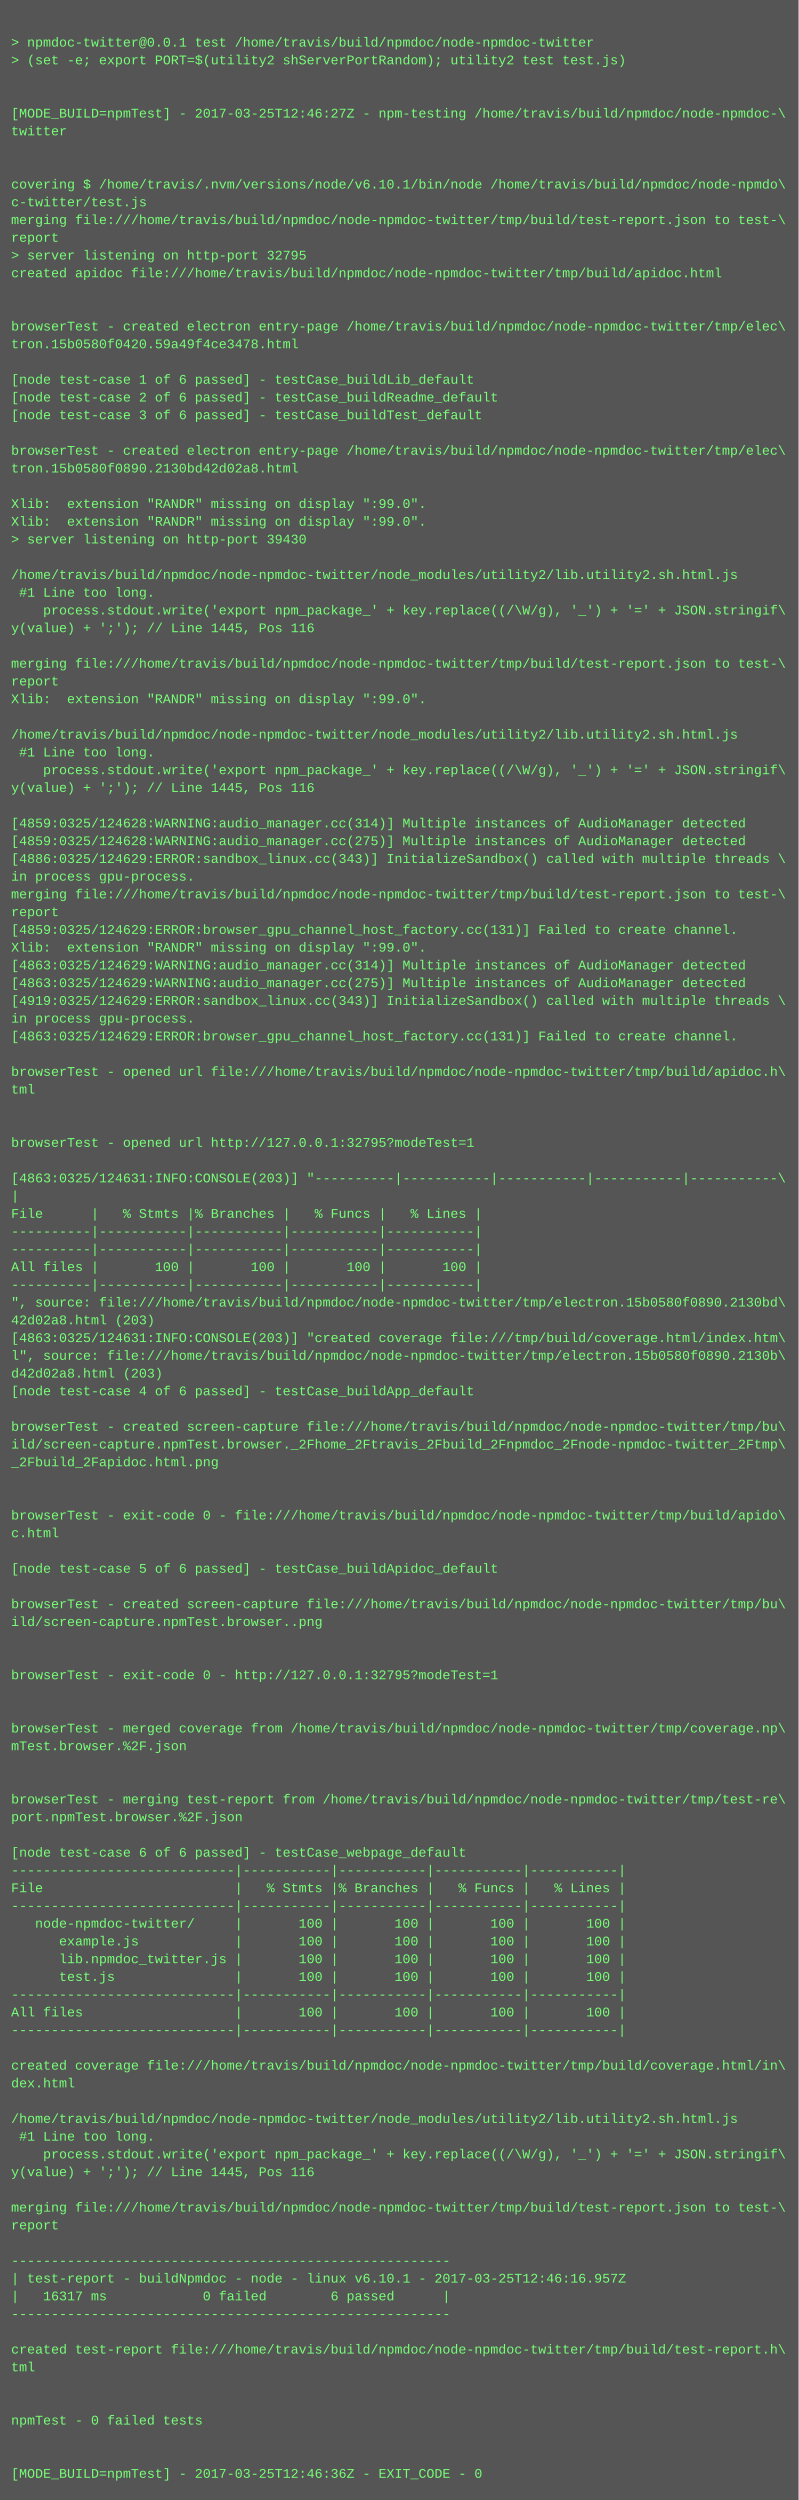
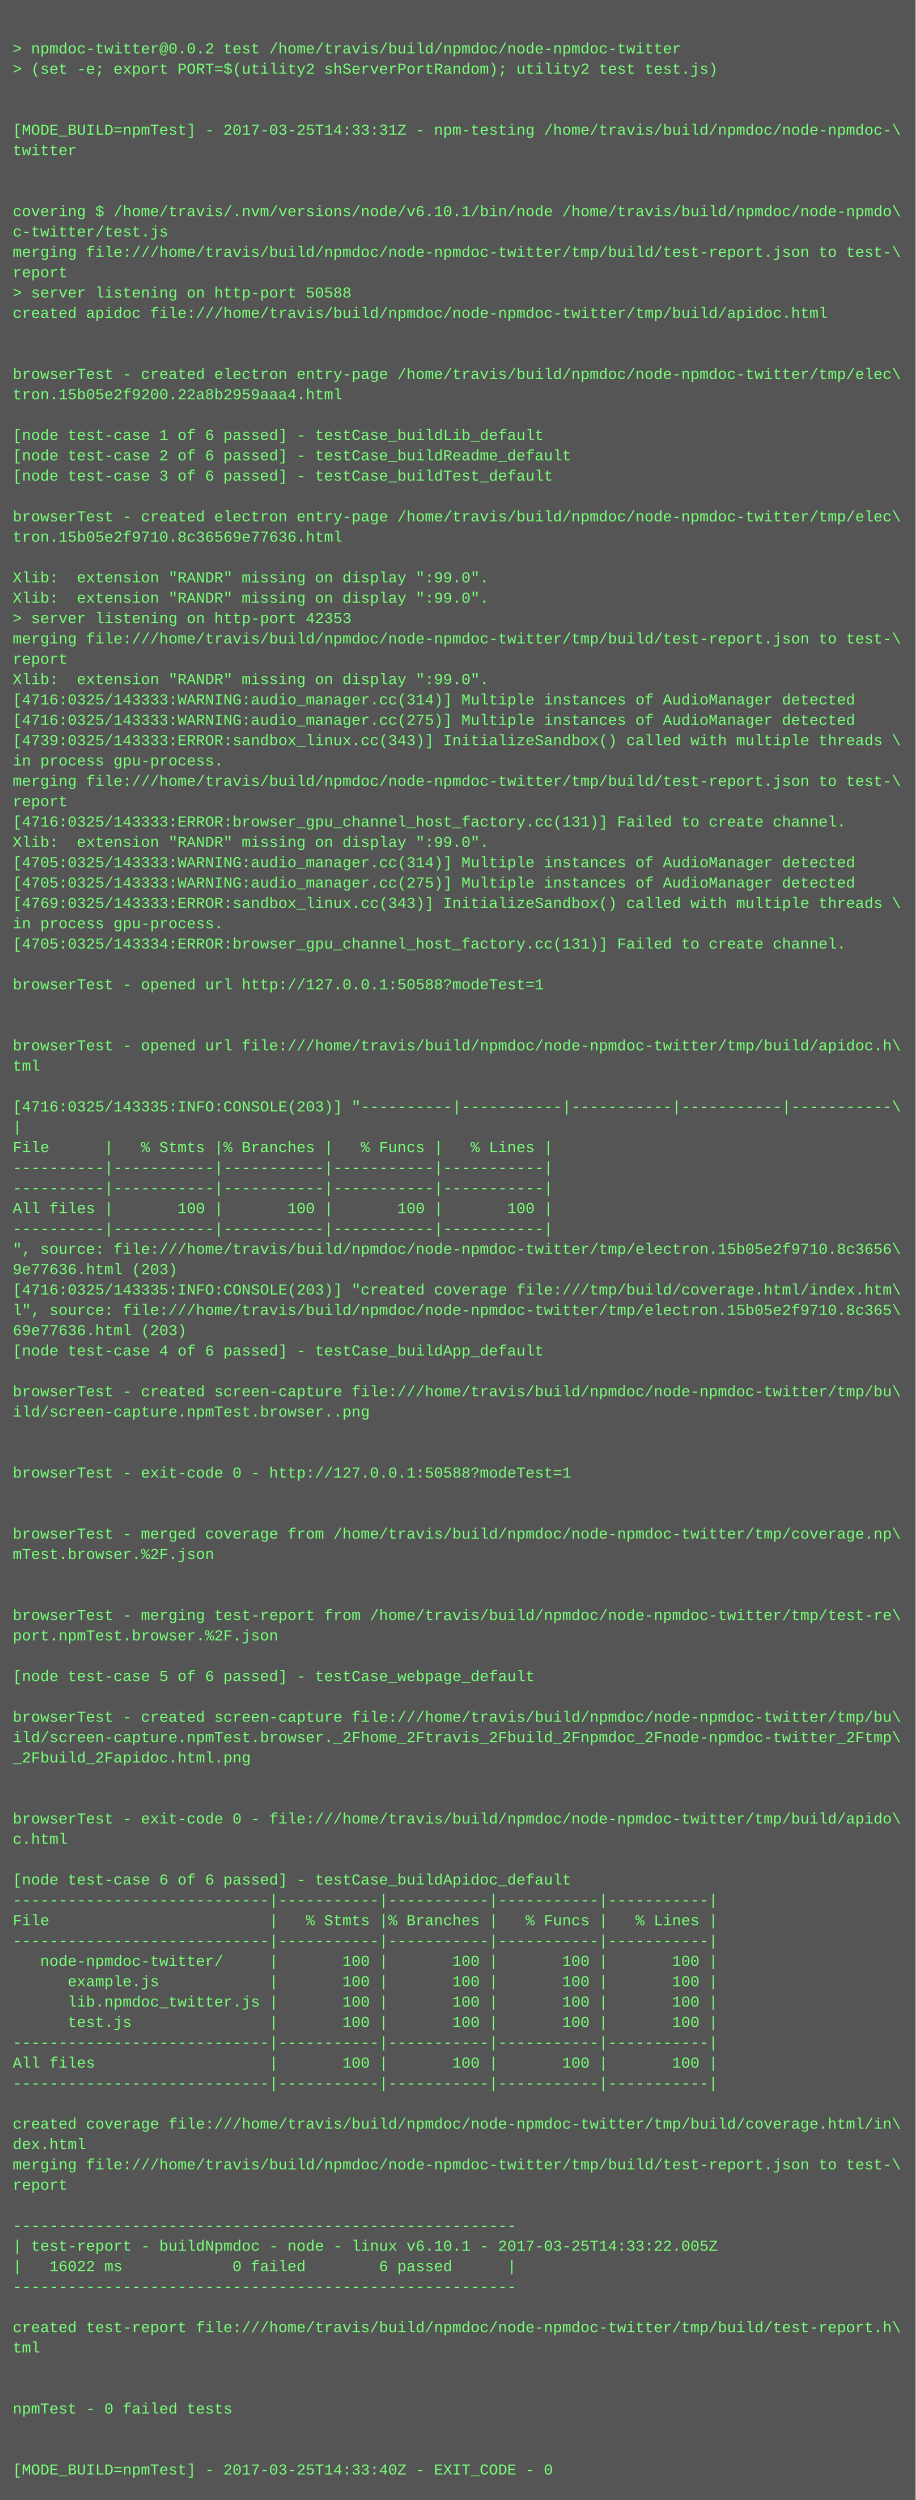
- <svg xmlns="http://www.w3.org/2000/svg" height="2254" width="720">
-   <rect height="2254" fill="#555" width="720" />
+ <svg xmlns="http://www.w3.org/2000/svg" height="1966" width="720">
+   <rect height="1966" fill="#555" width="720" />
  <text fill="#7f7" font-family="Courier New" font-size="12" xml:space="preserve">
    <tspan x="10" y="26" />
-     <tspan x="10" y="42">&gt; npmdoc-twitter@0.0.1 test /home/travis/build/npmdoc/node-npmdoc-twitter</tspan>
+     <tspan x="10" y="42">&gt; npmdoc-twitter@0.0.2 test /home/travis/build/npmdoc/node-npmdoc-twitter</tspan>
    <tspan x="10" y="58">&gt; (set -e; export PORT=$(utility2 shServerPortRandom); utility2 test test.js)</tspan>
    <tspan x="10" y="74" />
    <tspan x="10" y="90" />
-     <tspan x="10" y="106">[MODE_BUILD=npmTest] - 2017-03-25T12:46:27Z - npm-testing /home/travis/build/npmdoc/node-npmdoc-\</tspan>
+     <tspan x="10" y="106">[MODE_BUILD=npmTest] - 2017-03-25T14:33:31Z - npm-testing /home/travis/build/npmdoc/node-npmdoc-\</tspan>
    <tspan x="10" y="122">twitter</tspan>
    <tspan x="10" y="138" />
    <tspan x="10" y="154" />
    <tspan x="10" y="170">covering $ /home/travis/.nvm/versions/node/v6.10.1/bin/node /home/travis/build/npmdoc/node-npmdo\</tspan>
    <tspan x="10" y="186">c-twitter/test.js</tspan>
    <tspan x="10" y="202">merging file:///home/travis/build/npmdoc/node-npmdoc-twitter/tmp/build/test-report.json to test-\</tspan>
    <tspan x="10" y="218">report</tspan>
-     <tspan x="10" y="234">&gt; server listening on http-port 32795</tspan>
+     <tspan x="10" y="234">&gt; server listening on http-port 50588</tspan>
    <tspan x="10" y="250">created apidoc file:///home/travis/build/npmdoc/node-npmdoc-twitter/tmp/build/apidoc.html</tspan>
    <tspan x="10" y="266" />
    <tspan x="10" y="282" />
    <tspan x="10" y="298">browserTest - created electron entry-page /home/travis/build/npmdoc/node-npmdoc-twitter/tmp/elec\</tspan>
-     <tspan x="10" y="314">tron.15b0580f0420.59a49f4ce3478.html</tspan>
+     <tspan x="10" y="314">tron.15b05e2f9200.22a8b2959aaa4.html</tspan>
    <tspan x="10" y="330" />
    <tspan x="10" y="346">[node test-case 1 of 6 passed] - testCase_buildLib_default</tspan>
    <tspan x="10" y="362">[node test-case 2 of 6 passed] - testCase_buildReadme_default</tspan>
    <tspan x="10" y="378">[node test-case 3 of 6 passed] - testCase_buildTest_default</tspan>
    <tspan x="10" y="394" />
    <tspan x="10" y="410">browserTest - created electron entry-page /home/travis/build/npmdoc/node-npmdoc-twitter/tmp/elec\</tspan>
-     <tspan x="10" y="426">tron.15b0580f0890.2130bd42d02a8.html</tspan>
+     <tspan x="10" y="426">tron.15b05e2f9710.8c36569e77636.html</tspan>
    <tspan x="10" y="442" />
    <tspan x="10" y="458">Xlib:  extension "RANDR" missing on display ":99.0".</tspan>
    <tspan x="10" y="474">Xlib:  extension "RANDR" missing on display ":99.0".</tspan>
-     <tspan x="10" y="490">&gt; server listening on http-port 39430</tspan>
-     <tspan x="10" y="506" />
-     <tspan x="10" y="522">/home/travis/build/npmdoc/node-npmdoc-twitter/node_modules/utility2/lib.utility2.sh.html.js</tspan>
-     <tspan x="10" y="538"> #1 Line too long.</tspan>
-     <tspan x="10" y="554">    process.stdout.write('export npm_package_' + key.replace((/\W/g), '_') + '=' + JSON.stringif\</tspan>
-     <tspan x="10" y="570">y(value) + ';'); // Line 1445, Pos 116</tspan>
-     <tspan x="10" y="586" />
-     <tspan x="10" y="602">merging file:///home/travis/build/npmdoc/node-npmdoc-twitter/tmp/build/test-report.json to test-\</tspan>
-     <tspan x="10" y="618">report</tspan>
-     <tspan x="10" y="634">Xlib:  extension "RANDR" missing on display ":99.0".</tspan>
-     <tspan x="10" y="650" />
-     <tspan x="10" y="666">/home/travis/build/npmdoc/node-npmdoc-twitter/node_modules/utility2/lib.utility2.sh.html.js</tspan>
-     <tspan x="10" y="682"> #1 Line too long.</tspan>
-     <tspan x="10" y="698">    process.stdout.write('export npm_package_' + key.replace((/\W/g), '_') + '=' + JSON.stringif\</tspan>
-     <tspan x="10" y="714">y(value) + ';'); // Line 1445, Pos 116</tspan>
-     <tspan x="10" y="730" />
-     <tspan x="10" y="746">[4859:0325/124628:WARNING:audio_manager.cc(314)] Multiple instances of AudioManager detected</tspan>
-     <tspan x="10" y="762">[4859:0325/124628:WARNING:audio_manager.cc(275)] Multiple instances of AudioManager detected</tspan>
-     <tspan x="10" y="778">[4886:0325/124629:ERROR:sandbox_linux.cc(343)] InitializeSandbox() called with multiple threads \</tspan>
-     <tspan x="10" y="794">in process gpu-process. </tspan>
-     <tspan x="10" y="810">merging file:///home/travis/build/npmdoc/node-npmdoc-twitter/tmp/build/test-report.json to test-\</tspan>
-     <tspan x="10" y="826">report</tspan>
-     <tspan x="10" y="842">[4859:0325/124629:ERROR:browser_gpu_channel_host_factory.cc(131)] Failed to create channel.</tspan>
-     <tspan x="10" y="858">Xlib:  extension "RANDR" missing on display ":99.0".</tspan>
-     <tspan x="10" y="874">[4863:0325/124629:WARNING:audio_manager.cc(314)] Multiple instances of AudioManager detected</tspan>
-     <tspan x="10" y="890">[4863:0325/124629:WARNING:audio_manager.cc(275)] Multiple instances of AudioManager detected</tspan>
-     <tspan x="10" y="906">[4919:0325/124629:ERROR:sandbox_linux.cc(343)] InitializeSandbox() called with multiple threads \</tspan>
-     <tspan x="10" y="922">in process gpu-process. </tspan>
-     <tspan x="10" y="938">[4863:0325/124629:ERROR:browser_gpu_channel_host_factory.cc(131)] Failed to create channel.</tspan>
-     <tspan x="10" y="954" />
-     <tspan x="10" y="970">browserTest - opened url file:///home/travis/build/npmdoc/node-npmdoc-twitter/tmp/build/apidoc.h\</tspan>
-     <tspan x="10" y="986">tml</tspan>
-     <tspan x="10" y="1002" />
-     <tspan x="10" y="1018" />
-     <tspan x="10" y="1034">browserTest - opened url http://127.0.0.1:32795?modeTest=1</tspan>
-     <tspan x="10" y="1050" />
-     <tspan x="10" y="1066">[4863:0325/124631:INFO:CONSOLE(203)] "----------|-----------|-----------|-----------|-----------\</tspan>
-     <tspan x="10" y="1082">|</tspan>
-     <tspan x="10" y="1098">File      |   % Stmts |% Branches |   % Funcs |   % Lines |</tspan>
-     <tspan x="10" y="1114">----------|-----------|-----------|-----------|-----------|</tspan>
-     <tspan x="10" y="1130">----------|-----------|-----------|-----------|-----------|</tspan>
-     <tspan x="10" y="1146">All files |       100 |       100 |       100 |       100 |</tspan>
-     <tspan x="10" y="1162">----------|-----------|-----------|-----------|-----------|</tspan>
-     <tspan x="10" y="1178">", source: file:///home/travis/build/npmdoc/node-npmdoc-twitter/tmp/electron.15b0580f0890.2130bd\</tspan>
-     <tspan x="10" y="1194">42d02a8.html (203)</tspan>
-     <tspan x="10" y="1210">[4863:0325/124631:INFO:CONSOLE(203)] "created coverage file:///tmp/build/coverage.html/index.htm\</tspan>
-     <tspan x="10" y="1226">l", source: file:///home/travis/build/npmdoc/node-npmdoc-twitter/tmp/electron.15b0580f0890.2130b\</tspan>
-     <tspan x="10" y="1242">d42d02a8.html (203)</tspan>
-     <tspan x="10" y="1258">[node test-case 4 of 6 passed] - testCase_buildApp_default</tspan>
-     <tspan x="10" y="1274" />
-     <tspan x="10" y="1290">browserTest - created screen-capture file:///home/travis/build/npmdoc/node-npmdoc-twitter/tmp/bu\</tspan>
-     <tspan x="10" y="1306">ild/screen-capture.npmTest.browser._2Fhome_2Ftravis_2Fbuild_2Fnpmdoc_2Fnode-npmdoc-twitter_2Ftmp\</tspan>
-     <tspan x="10" y="1322">_2Fbuild_2Fapidoc.html.png</tspan>
+     <tspan x="10" y="490">&gt; server listening on http-port 42353</tspan>
+     <tspan x="10" y="506">merging file:///home/travis/build/npmdoc/node-npmdoc-twitter/tmp/build/test-report.json to test-\</tspan>
+     <tspan x="10" y="522">report</tspan>
+     <tspan x="10" y="538">Xlib:  extension "RANDR" missing on display ":99.0".</tspan>
+     <tspan x="10" y="554">[4716:0325/143333:WARNING:audio_manager.cc(314)] Multiple instances of AudioManager detected</tspan>
+     <tspan x="10" y="570">[4716:0325/143333:WARNING:audio_manager.cc(275)] Multiple instances of AudioManager detected</tspan>
+     <tspan x="10" y="586">[4739:0325/143333:ERROR:sandbox_linux.cc(343)] InitializeSandbox() called with multiple threads \</tspan>
+     <tspan x="10" y="602">in process gpu-process. </tspan>
+     <tspan x="10" y="618">merging file:///home/travis/build/npmdoc/node-npmdoc-twitter/tmp/build/test-report.json to test-\</tspan>
+     <tspan x="10" y="634">report</tspan>
+     <tspan x="10" y="650">[4716:0325/143333:ERROR:browser_gpu_channel_host_factory.cc(131)] Failed to create channel.</tspan>
+     <tspan x="10" y="666">Xlib:  extension "RANDR" missing on display ":99.0".</tspan>
+     <tspan x="10" y="682">[4705:0325/143333:WARNING:audio_manager.cc(314)] Multiple instances of AudioManager detected</tspan>
+     <tspan x="10" y="698">[4705:0325/143333:WARNING:audio_manager.cc(275)] Multiple instances of AudioManager detected</tspan>
+     <tspan x="10" y="714">[4769:0325/143333:ERROR:sandbox_linux.cc(343)] InitializeSandbox() called with multiple threads \</tspan>
+     <tspan x="10" y="730">in process gpu-process. </tspan>
+     <tspan x="10" y="746">[4705:0325/143334:ERROR:browser_gpu_channel_host_factory.cc(131)] Failed to create channel.</tspan>
+     <tspan x="10" y="762" />
+     <tspan x="10" y="778">browserTest - opened url http://127.0.0.1:50588?modeTest=1</tspan>
+     <tspan x="10" y="794" />
+     <tspan x="10" y="810" />
+     <tspan x="10" y="826">browserTest - opened url file:///home/travis/build/npmdoc/node-npmdoc-twitter/tmp/build/apidoc.h\</tspan>
+     <tspan x="10" y="842">tml</tspan>
+     <tspan x="10" y="858" />
+     <tspan x="10" y="874">[4716:0325/143335:INFO:CONSOLE(203)] "----------|-----------|-----------|-----------|-----------\</tspan>
+     <tspan x="10" y="890">|</tspan>
+     <tspan x="10" y="906">File      |   % Stmts |% Branches |   % Funcs |   % Lines |</tspan>
+     <tspan x="10" y="922">----------|-----------|-----------|-----------|-----------|</tspan>
+     <tspan x="10" y="938">----------|-----------|-----------|-----------|-----------|</tspan>
+     <tspan x="10" y="954">All files |       100 |       100 |       100 |       100 |</tspan>
+     <tspan x="10" y="970">----------|-----------|-----------|-----------|-----------|</tspan>
+     <tspan x="10" y="986">", source: file:///home/travis/build/npmdoc/node-npmdoc-twitter/tmp/electron.15b05e2f9710.8c3656\</tspan>
+     <tspan x="10" y="1002">9e77636.html (203)</tspan>
+     <tspan x="10" y="1018">[4716:0325/143335:INFO:CONSOLE(203)] "created coverage file:///tmp/build/coverage.html/index.htm\</tspan>
+     <tspan x="10" y="1034">l", source: file:///home/travis/build/npmdoc/node-npmdoc-twitter/tmp/electron.15b05e2f9710.8c365\</tspan>
+     <tspan x="10" y="1050">69e77636.html (203)</tspan>
+     <tspan x="10" y="1066">[node test-case 4 of 6 passed] - testCase_buildApp_default</tspan>
+     <tspan x="10" y="1082" />
+     <tspan x="10" y="1098">browserTest - created screen-capture file:///home/travis/build/npmdoc/node-npmdoc-twitter/tmp/bu\</tspan>
+     <tspan x="10" y="1114">ild/screen-capture.npmTest.browser..png</tspan>
+     <tspan x="10" y="1130" />
+     <tspan x="10" y="1146" />
+     <tspan x="10" y="1162">browserTest - exit-code 0 - http://127.0.0.1:50588?modeTest=1</tspan>
+     <tspan x="10" y="1178" />
+     <tspan x="10" y="1194" />
+     <tspan x="10" y="1210">browserTest - merged coverage from /home/travis/build/npmdoc/node-npmdoc-twitter/tmp/coverage.np\</tspan>
+     <tspan x="10" y="1226">mTest.browser.%2F.json</tspan>
+     <tspan x="10" y="1242" />
+     <tspan x="10" y="1258" />
+     <tspan x="10" y="1274">browserTest - merging test-report from /home/travis/build/npmdoc/node-npmdoc-twitter/tmp/test-re\</tspan>
+     <tspan x="10" y="1290">port.npmTest.browser.%2F.json</tspan>
+     <tspan x="10" y="1306" />
+     <tspan x="10" y="1322">[node test-case 5 of 6 passed] - testCase_webpage_default</tspan>
    <tspan x="10" y="1338" />
-     <tspan x="10" y="1354" />
-     <tspan x="10" y="1370">browserTest - exit-code 0 - file:///home/travis/build/npmdoc/node-npmdoc-twitter/tmp/build/apido\</tspan>
-     <tspan x="10" y="1386">c.html</tspan>
+     <tspan x="10" y="1354">browserTest - created screen-capture file:///home/travis/build/npmdoc/node-npmdoc-twitter/tmp/bu\</tspan>
+     <tspan x="10" y="1370">ild/screen-capture.npmTest.browser._2Fhome_2Ftravis_2Fbuild_2Fnpmdoc_2Fnode-npmdoc-twitter_2Ftmp\</tspan>
+     <tspan x="10" y="1386">_2Fbuild_2Fapidoc.html.png</tspan>
    <tspan x="10" y="1402" />
-     <tspan x="10" y="1418">[node test-case 5 of 6 passed] - testCase_buildApidoc_default</tspan>
-     <tspan x="10" y="1434" />
-     <tspan x="10" y="1450">browserTest - created screen-capture file:///home/travis/build/npmdoc/node-npmdoc-twitter/tmp/bu\</tspan>
-     <tspan x="10" y="1466">ild/screen-capture.npmTest.browser..png</tspan>
-     <tspan x="10" y="1482" />
-     <tspan x="10" y="1498" />
-     <tspan x="10" y="1514">browserTest - exit-code 0 - http://127.0.0.1:32795?modeTest=1</tspan>
-     <tspan x="10" y="1530" />
-     <tspan x="10" y="1546" />
-     <tspan x="10" y="1562">browserTest - merged coverage from /home/travis/build/npmdoc/node-npmdoc-twitter/tmp/coverage.np\</tspan>
-     <tspan x="10" y="1578">mTest.browser.%2F.json</tspan>
-     <tspan x="10" y="1594" />
-     <tspan x="10" y="1610" />
-     <tspan x="10" y="1626">browserTest - merging test-report from /home/travis/build/npmdoc/node-npmdoc-twitter/tmp/test-re\</tspan>
-     <tspan x="10" y="1642">port.npmTest.browser.%2F.json</tspan>
+     <tspan x="10" y="1418" />
+     <tspan x="10" y="1434">browserTest - exit-code 0 - file:///home/travis/build/npmdoc/node-npmdoc-twitter/tmp/build/apido\</tspan>
+     <tspan x="10" y="1450">c.html</tspan>
+     <tspan x="10" y="1466" />
+     <tspan x="10" y="1482">[node test-case 6 of 6 passed] - testCase_buildApidoc_default</tspan>
+     <tspan x="10" y="1498">----------------------------|-----------|-----------|-----------|-----------|</tspan>
+     <tspan x="10" y="1514">File                        |   % Stmts |% Branches |   % Funcs |   % Lines |</tspan>
+     <tspan x="10" y="1530">----------------------------|-----------|-----------|-----------|-----------|</tspan>
+     <tspan x="10" y="1546">   node-npmdoc-twitter/     |       100 |       100 |       100 |       100 |</tspan>
+     <tspan x="10" y="1562">      example.js            |       100 |       100 |       100 |       100 |</tspan>
+     <tspan x="10" y="1578">      lib.npmdoc_twitter.js |       100 |       100 |       100 |       100 |</tspan>
+     <tspan x="10" y="1594">      test.js               |       100 |       100 |       100 |       100 |</tspan>
+     <tspan x="10" y="1610">----------------------------|-----------|-----------|-----------|-----------|</tspan>
+     <tspan x="10" y="1626">All files                   |       100 |       100 |       100 |       100 |</tspan>
+     <tspan x="10" y="1642">----------------------------|-----------|-----------|-----------|-----------|</tspan>
    <tspan x="10" y="1658" />
-     <tspan x="10" y="1674">[node test-case 6 of 6 passed] - testCase_webpage_default</tspan>
-     <tspan x="10" y="1690">----------------------------|-----------|-----------|-----------|-----------|</tspan>
-     <tspan x="10" y="1706">File                        |   % Stmts |% Branches |   % Funcs |   % Lines |</tspan>
-     <tspan x="10" y="1722">----------------------------|-----------|-----------|-----------|-----------|</tspan>
-     <tspan x="10" y="1738">   node-npmdoc-twitter/     |       100 |       100 |       100 |       100 |</tspan>
-     <tspan x="10" y="1754">      example.js            |       100 |       100 |       100 |       100 |</tspan>
-     <tspan x="10" y="1770">      lib.npmdoc_twitter.js |       100 |       100 |       100 |       100 |</tspan>
-     <tspan x="10" y="1786">      test.js               |       100 |       100 |       100 |       100 |</tspan>
-     <tspan x="10" y="1802">----------------------------|-----------|-----------|-----------|-----------|</tspan>
-     <tspan x="10" y="1818">All files                   |       100 |       100 |       100 |       100 |</tspan>
-     <tspan x="10" y="1834">----------------------------|-----------|-----------|-----------|-----------|</tspan>
-     <tspan x="10" y="1850" />
-     <tspan x="10" y="1866">created coverage file:///home/travis/build/npmdoc/node-npmdoc-twitter/tmp/build/coverage.html/in\</tspan>
-     <tspan x="10" y="1882">dex.html</tspan>
-     <tspan x="10" y="1898" />
-     <tspan x="10" y="1914">/home/travis/build/npmdoc/node-npmdoc-twitter/node_modules/utility2/lib.utility2.sh.html.js</tspan>
-     <tspan x="10" y="1930"> #1 Line too long.</tspan>
-     <tspan x="10" y="1946">    process.stdout.write('export npm_package_' + key.replace((/\W/g), '_') + '=' + JSON.stringif\</tspan>
-     <tspan x="10" y="1962">y(value) + ';'); // Line 1445, Pos 116</tspan>
-     <tspan x="10" y="1978" />
-     <tspan x="10" y="1994">merging file:///home/travis/build/npmdoc/node-npmdoc-twitter/tmp/build/test-report.json to test-\</tspan>
-     <tspan x="10" y="2010">report</tspan>
-     <tspan x="10" y="2026" />
-     <tspan x="10" y="2042">-------------------------------------------------------</tspan>
-     <tspan x="10" y="2058">| test-report - buildNpmdoc - node - linux v6.10.1 - 2017-03-25T12:46:16.957Z</tspan>
-     <tspan x="10" y="2074">|   16317 ms            0 failed        6 passed      |</tspan>
-     <tspan x="10" y="2090">-------------------------------------------------------</tspan>
-     <tspan x="10" y="2106" />
-     <tspan x="10" y="2122">created test-report file:///home/travis/build/npmdoc/node-npmdoc-twitter/tmp/build/test-report.h\</tspan>
-     <tspan x="10" y="2138">tml</tspan>
-     <tspan x="10" y="2154" />
-     <tspan x="10" y="2170" />
-     <tspan x="10" y="2186">npmTest - 0 failed tests</tspan>
-     <tspan x="10" y="2202" />
-     <tspan x="10" y="2218" />
-     <tspan x="10" y="2234">[MODE_BUILD=npmTest] - 2017-03-25T12:46:36Z - EXIT_CODE - 0</tspan>
+     <tspan x="10" y="1674">created coverage file:///home/travis/build/npmdoc/node-npmdoc-twitter/tmp/build/coverage.html/in\</tspan>
+     <tspan x="10" y="1690">dex.html</tspan>
+     <tspan x="10" y="1706">merging file:///home/travis/build/npmdoc/node-npmdoc-twitter/tmp/build/test-report.json to test-\</tspan>
+     <tspan x="10" y="1722">report</tspan>
+     <tspan x="10" y="1738" />
+     <tspan x="10" y="1754">-------------------------------------------------------</tspan>
+     <tspan x="10" y="1770">| test-report - buildNpmdoc - node - linux v6.10.1 - 2017-03-25T14:33:22.005Z</tspan>
+     <tspan x="10" y="1786">|   16022 ms            0 failed        6 passed      |</tspan>
+     <tspan x="10" y="1802">-------------------------------------------------------</tspan>
+     <tspan x="10" y="1818" />
+     <tspan x="10" y="1834">created test-report file:///home/travis/build/npmdoc/node-npmdoc-twitter/tmp/build/test-report.h\</tspan>
+     <tspan x="10" y="1850">tml</tspan>
+     <tspan x="10" y="1866" />
+     <tspan x="10" y="1882" />
+     <tspan x="10" y="1898">npmTest - 0 failed tests</tspan>
+     <tspan x="10" y="1914" />
+     <tspan x="10" y="1930" />
+     <tspan x="10" y="1946">[MODE_BUILD=npmTest] - 2017-03-25T14:33:40Z - EXIT_CODE - 0</tspan>
  </text>
</svg>
